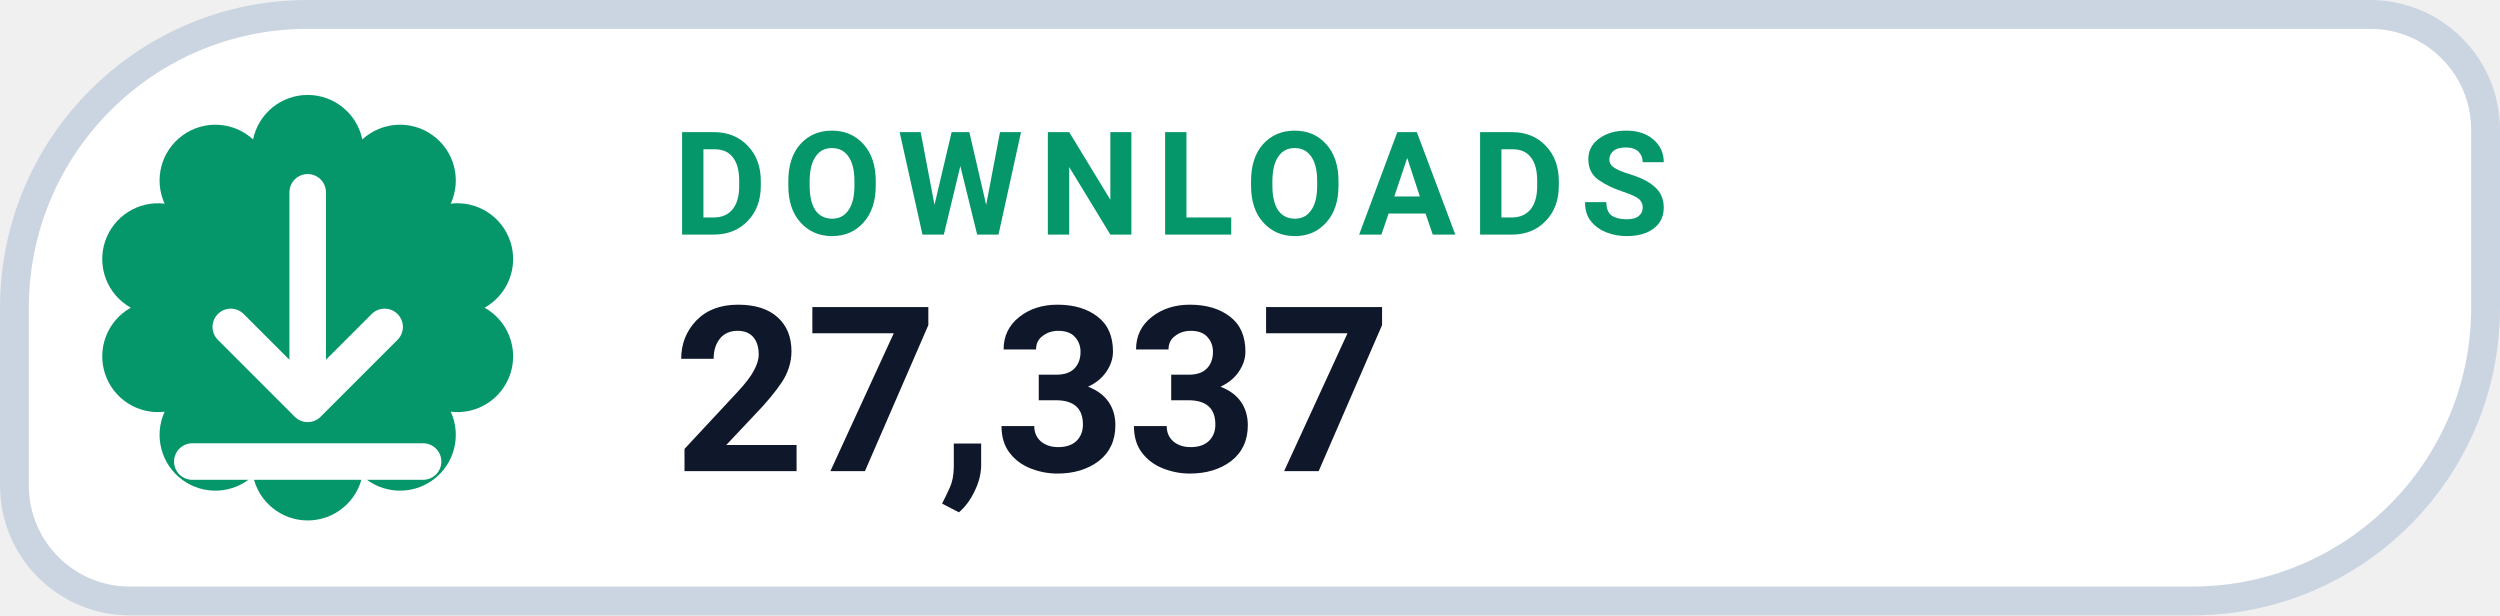
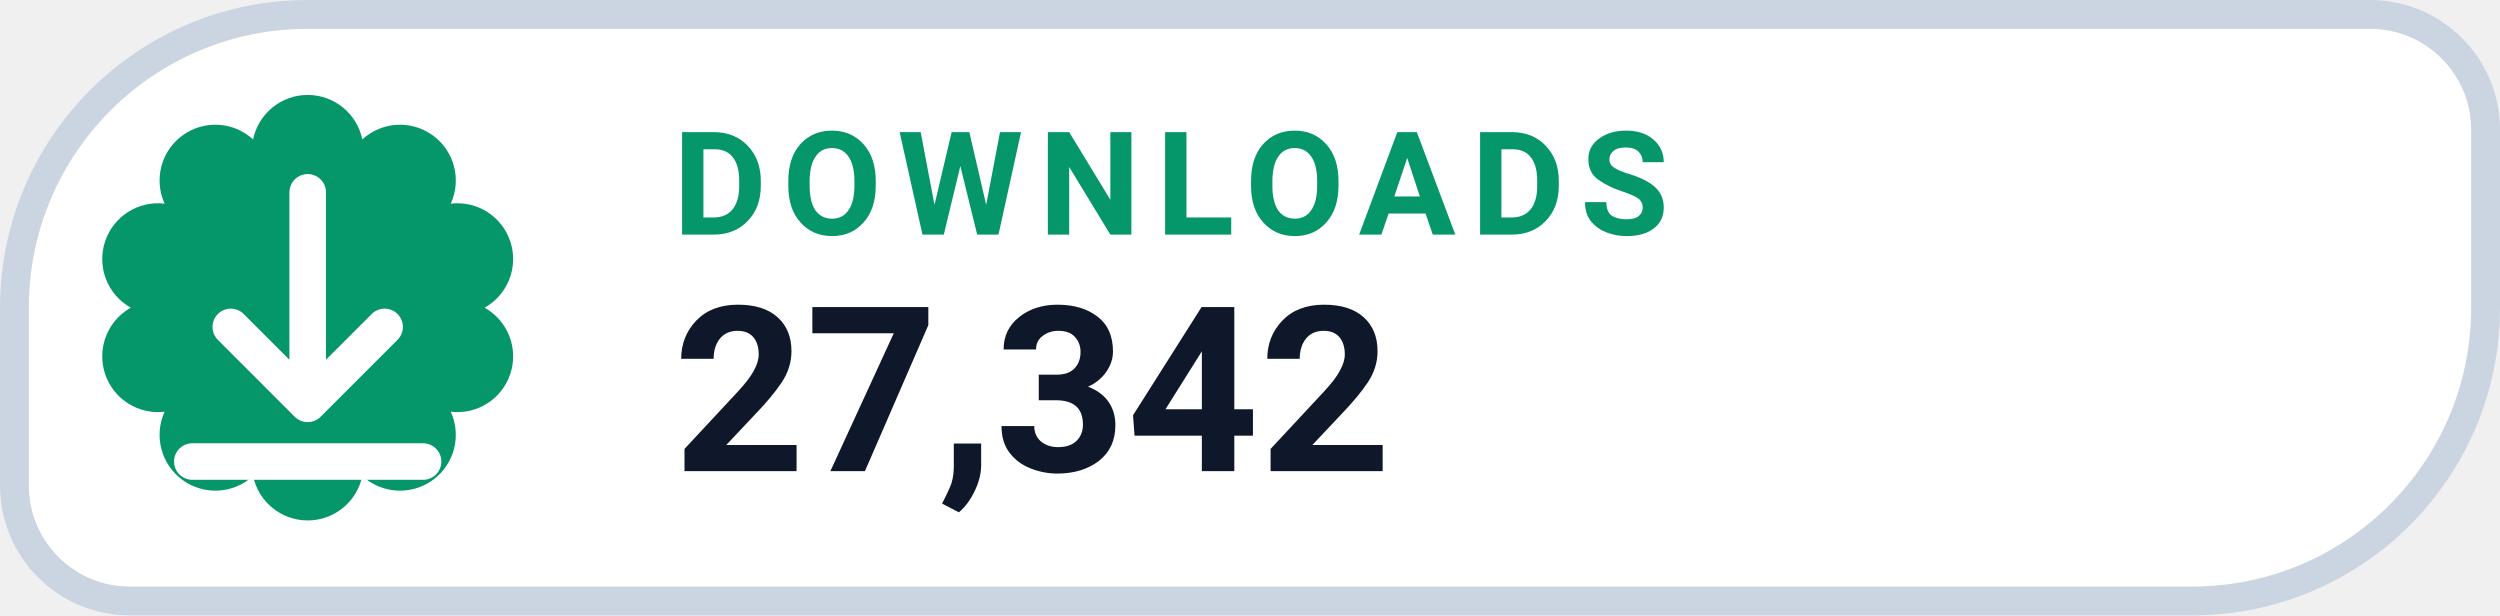
- <svg xmlns="http://www.w3.org/2000/svg" width="130" height="32" viewBox="0 0 130 32" role="img" aria-label="DOWNLOADS 27,337">
+ <svg xmlns="http://www.w3.org/2000/svg" width="130" height="32" viewBox="0 0 130 32" role="img" aria-label="DOWNLOADS 27,342">
  <path d="M 16.00 0.75 H 123.25 A 6.00 6.00 0 0 1 129.25 6.75 V 16.00 A 15.25 15.25 0 0 1 114.00 31.25 H 6.75 A 6.00 6.00 0 0 1 0.75 25.25 V 16.00 A 15.25 15.25 0 0 1 16.00 0.75 Z" fill="#FFFFFF" stroke="#CBD5E1" stroke-width="1.5" />
  <path d="M 13.16 7.25 A 2.90 2.90 0 0 1 18.84 7.25 A 2.90 2.90 0 0 1 23.44 10.59 A 2.90 2.90 0 0 1 25.20 16.00 A 2.90 2.90 0 0 1 23.44 21.41 A 2.90 2.90 0 0 1 18.84 24.75 A 2.90 2.90 0 0 1 13.16 24.75 A 2.90 2.90 0 0 1 8.56 21.41 A 2.90 2.90 0 0 1 6.80 16.00 A 2.90 2.90 0 0 1 8.56 10.59 A 2.90 2.90 0 0 1 13.16 7.25 Z" fill="#059669" />
  <g transform="translate(16 16)" style="color:#FFFFFF;">
    <path d="M0 -6 v11 m0 0 l4 -4 m-4 4 l-4 -4 M-6 8 h12" fill="none" stroke="currentColor" stroke-width="1.9" stroke-linecap="round" stroke-linejoin="round" />
  </g>
  <text x="35" y="12.2" fill="#059669" font-family="-apple-system,BlinkMacSystemFont,'Segoe UI',Roboto,Helvetica,Arial,sans-serif" font-size="7.5" font-weight="700" letter-spacing=".8">DOWNLOADS</text>
-   <text x="35" y="24.5" fill="#0F172A" font-family="-apple-system,BlinkMacSystemFont,'Segoe UI',Roboto,Helvetica,Arial,sans-serif" font-size="12" font-weight="750">27,337</text>
+   <text x="35" y="24.5" fill="#0F172A" font-family="-apple-system,BlinkMacSystemFont,'Segoe UI',Roboto,Helvetica,Arial,sans-serif" font-size="12" font-weight="750">27,342</text>
</svg>
